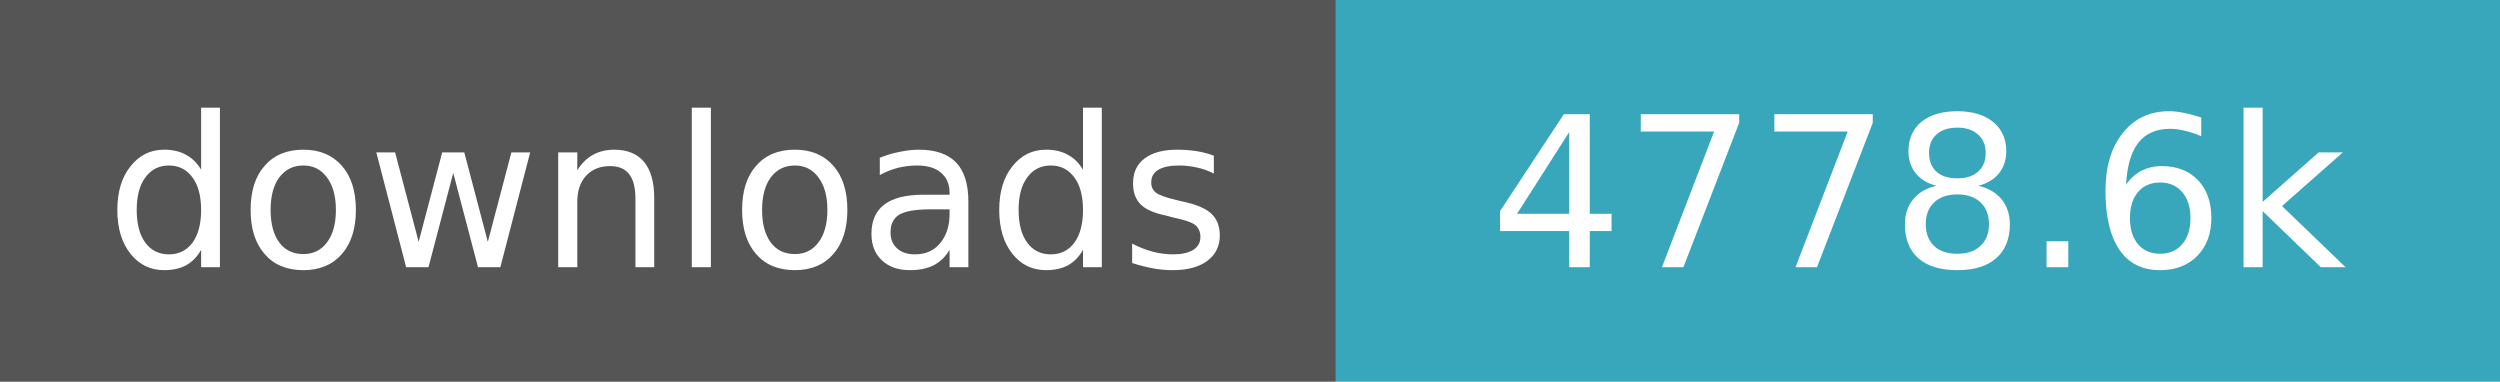
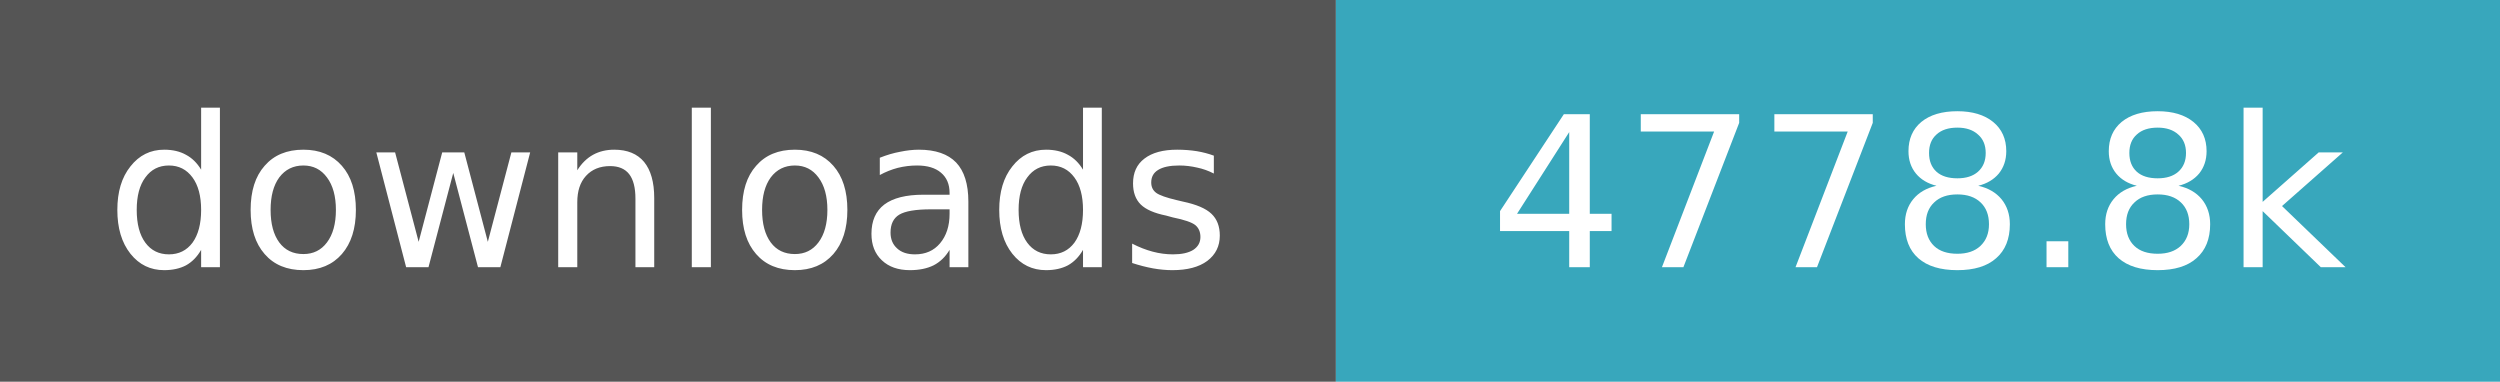
- <svg xmlns="http://www.w3.org/2000/svg" width="131" height="20" role="img" aria-label="downloads: 4,778,558">
+ <svg xmlns="http://www.w3.org/2000/svg" width="131" height="20" role="img" aria-label="downloads: 4,778,821">
  <path fill="#555" d="M0 0h70v20H0z" />
  <path fill="#38a7bc" d="M70 0h61v20H70z" />
  <g fill="#fff" text-anchor="middle" font-family="Verdana,Geneva,DejaVu Sans,sans-serif" font-size="11">
    <text x="35.0" y="14">downloads</text>
-     <text x="100.5" y="14">4778.6k</text>
+     <text x="100.5" y="14">4778.8k</text>
  </g>
</svg>
